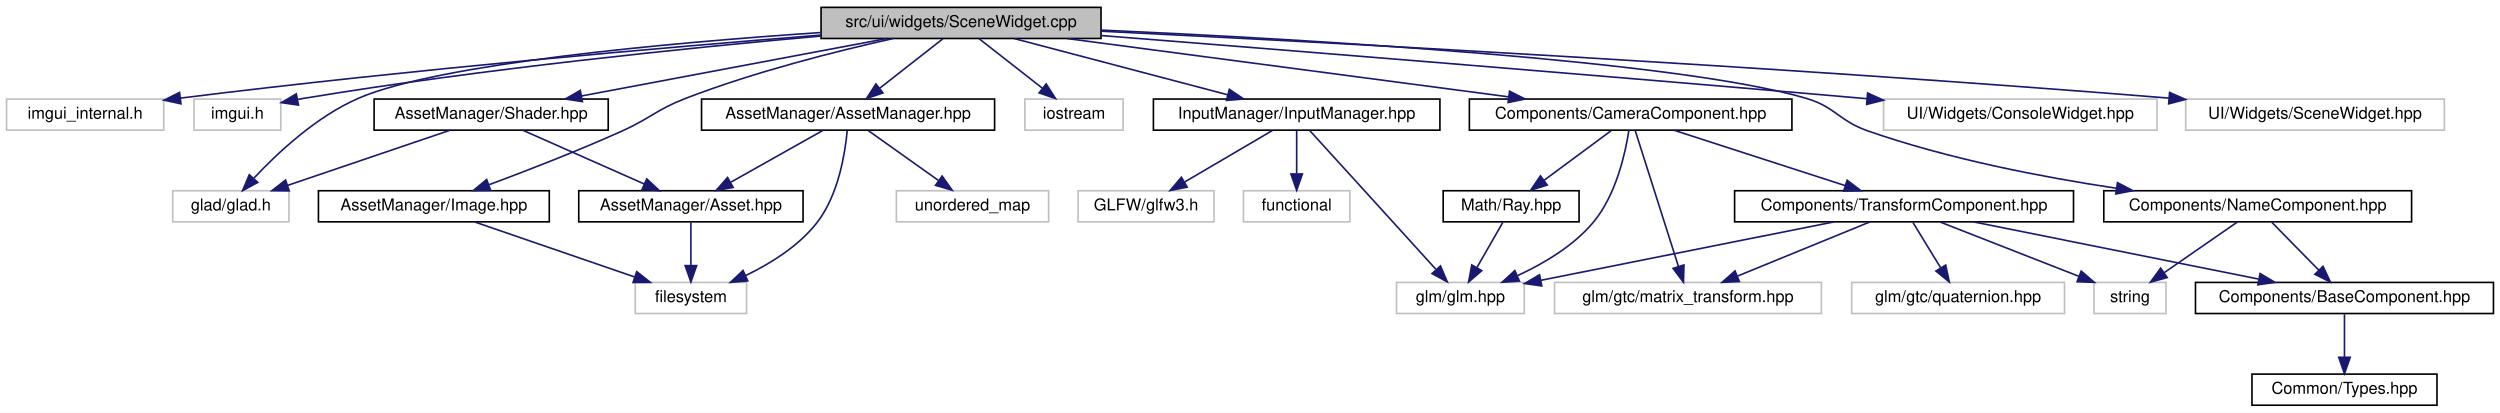
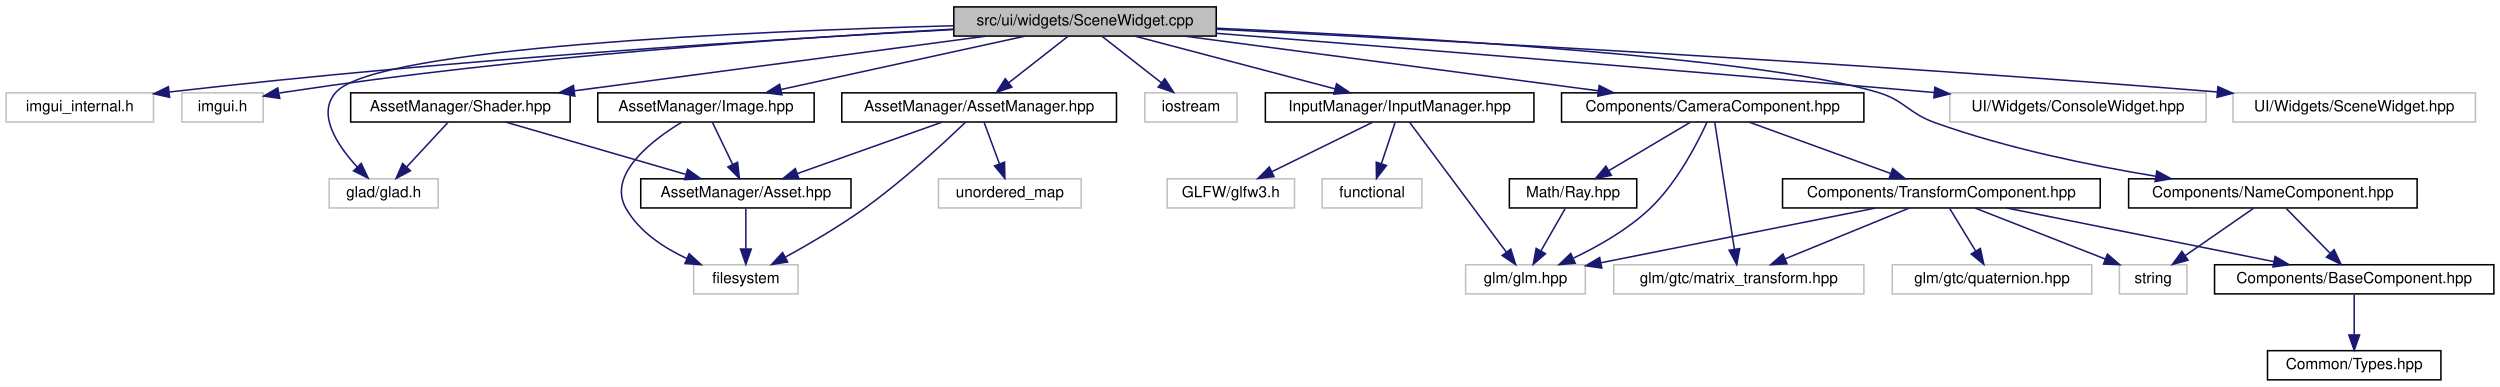
- <svg xmlns="http://www.w3.org/2000/svg" xmlns:xlink="http://www.w3.org/1999/xlink" width="1527pt" height="252pt" viewBox="0.00 0.00 1527.00 252.00">
+ <svg xmlns="http://www.w3.org/2000/svg" xmlns:xlink="http://www.w3.org/1999/xlink" width="1629pt" height="252pt" viewBox="0.00 0.00 1629.00 252.00">
  <g id="graph0" class="graph" transform="scale(1 1) rotate(0) translate(4 248)">
-     <polygon fill="white" stroke="transparent" points="-4,4 -4,-248 1523,-248 1523,4 -4,4" />
+     <polygon fill="white" stroke="transparent" points="-4,4 -4,-248 1625,-248 1625,4 -4,4" />
    <g id="node1" class="node">
      <g id="a_node1">
        <a xlink:title=" ">
-           <polygon fill="#bfbfbf" stroke="black" points="497.5,-224.5 497.5,-243.5 668.5,-243.5 668.5,-224.5 497.5,-224.5" />
-           <text text-anchor="middle" x="583" y="-231.5" font-family="Helvetica,sans-Serif" font-size="10.00">src/ui/widgets/SceneWidget.cpp</text>
+           <polygon fill="#bfbfbf" stroke="black" points="617.5,-224.5 617.5,-243.5 788.5,-243.5 788.5,-224.5 617.5,-224.5" />
+           <text text-anchor="middle" x="703" y="-231.5" font-family="Helvetica,sans-Serif" font-size="10.00">src/ui/widgets/SceneWidget.cpp</text>
        </a>
      </g>
    </g>
    <g id="node2" class="node">
      <g id="a_node2">
        <a xlink:title=" ">
          <polygon fill="white" stroke="#bfbfbf" points="0,-168.5 0,-187.5 96,-187.5 96,-168.5 0,-168.5" />
          <text text-anchor="middle" x="48" y="-175.5" font-family="Helvetica,sans-Serif" font-size="10.00">imgui_internal.h</text>
        </a>
      </g>
    </g>
    <g id="edge1" class="edge">
-       <path fill="none" stroke="midnightblue" d="M497.34,-226.56C403.79,-219.17 249.32,-205.87 106.44,-188.11" />
-       <polygon fill="midnightblue" stroke="midnightblue" points="106.53,-184.59 96.17,-186.82 105.66,-191.54 106.53,-184.59" />
+       <path fill="none" stroke="midnightblue" d="M617.13,-228.74C502.84,-222.58 294.25,-209.62 106.24,-188.05" />
+       <polygon fill="midnightblue" stroke="midnightblue" points="106.5,-184.56 96.16,-186.89 105.7,-191.51 106.5,-184.56" />
    </g>
    <g id="node3" class="node">
      <g id="a_node3">
        <a xlink:title=" ">
          <polygon fill="white" stroke="#bfbfbf" points="114.5,-168.5 114.5,-187.5 167.5,-187.5 167.5,-168.5 114.5,-168.5" />
          <text text-anchor="middle" x="141" y="-175.5" font-family="Helvetica,sans-Serif" font-size="10.00">imgui.h</text>
        </a>
      </g>
    </g>
    <g id="edge2" class="edge">
-       <path fill="none" stroke="midnightblue" d="M497.38,-226C415.95,-218.72 290.17,-205.89 182,-188 180.71,-187.79 179.39,-187.56 178.06,-187.32" />
-       <polygon fill="midnightblue" stroke="midnightblue" points="178.32,-183.8 167.83,-185.31 176.97,-190.67 178.32,-183.8" />
+       <path fill="none" stroke="midnightblue" d="M617.31,-229.02C513.74,-223.42 334.36,-211.2 182,-188 180.7,-187.8 179.39,-187.59 178.06,-187.36" />
+       <polygon fill="midnightblue" stroke="midnightblue" points="178.29,-183.84 167.81,-185.41 176.98,-190.72 178.29,-183.84" />
    </g>
    <g id="node4" class="node">
      <g id="a_node4">
        <a xlink:title=" ">
-           <polygon fill="white" stroke="#bfbfbf" points="101.5,-112.5 101.5,-131.5 172.5,-131.5 172.5,-112.5 101.5,-112.5" />
-           <text text-anchor="middle" x="137" y="-119.5" font-family="Helvetica,sans-Serif" font-size="10.00">glad/glad.h</text>
+           <polygon fill="white" stroke="#bfbfbf" points="210.5,-112.5 210.5,-131.5 281.5,-131.5 281.5,-112.5 210.5,-112.5" />
+           <text text-anchor="middle" x="246" y="-119.5" font-family="Helvetica,sans-Serif" font-size="10.00">glad/glad.h</text>
        </a>
      </g>
    </g>
    <g id="edge3" class="edge">
-       <path fill="none" stroke="midnightblue" d="M497.13,-228.12C404.63,-221.87 264.11,-209.24 215,-188 189.34,-176.9 165.53,-154.6 151.13,-139.24" />
-       <polygon fill="midnightblue" stroke="midnightblue" points="153.46,-136.6 144.15,-131.54 148.27,-141.3 153.46,-136.6" />
+       <path fill="none" stroke="midnightblue" d="M617.33,-231.24C484.56,-227.63 241.52,-217.07 215,-188 202.06,-173.81 215.8,-153.26 228.87,-139.08" />
+       <polygon fill="midnightblue" stroke="midnightblue" points="231.37,-141.53 235.88,-131.94 226.38,-136.62 231.37,-141.53" />
    </g>
    <g id="node5" class="node">
      <g id="a_node5">
        <a xlink:title=" ">
-           <polygon fill="white" stroke="#bfbfbf" points="622,-168.5 622,-187.5 682,-187.5 682,-168.5 622,-168.5" />
-           <text text-anchor="middle" x="652" y="-175.5" font-family="Helvetica,sans-Serif" font-size="10.00">iostream</text>
+           <polygon fill="white" stroke="#bfbfbf" points="742,-168.5 742,-187.5 802,-187.5 802,-168.5 742,-168.5" />
+           <text text-anchor="middle" x="772" y="-175.5" font-family="Helvetica,sans-Serif" font-size="10.00">iostream</text>
        </a>
      </g>
    </g>
    <g id="edge4" class="edge">
-       <path fill="none" stroke="midnightblue" d="M594.09,-224.32C604.49,-216.18 620.26,-203.84 632.72,-194.09" />
-       <polygon fill="midnightblue" stroke="midnightblue" points="634.99,-196.75 640.71,-187.83 630.68,-191.24 634.99,-196.75" />
+       <path fill="none" stroke="midnightblue" d="M714.09,-224.32C724.49,-216.18 740.26,-203.84 752.72,-194.09" />
+       <polygon fill="midnightblue" stroke="midnightblue" points="754.99,-196.75 760.71,-187.83 750.68,-191.24 754.99,-196.75" />
    </g>
    <g id="node6" class="node">
      <g id="a_node6">
        <a xlink:href="_image_8hpp.html" target="_top" xlink:title=" ">
-           <polygon fill="white" stroke="black" points="190.5,-112.5 190.5,-131.5 331.5,-131.5 331.5,-112.5 190.5,-112.5" />
-           <text text-anchor="middle" x="261" y="-119.5" font-family="Helvetica,sans-Serif" font-size="10.00">AssetManager/Image.hpp</text>
+           <polygon fill="white" stroke="black" points="385.5,-168.5 385.5,-187.5 526.5,-187.5 526.5,-168.5 385.5,-168.5" />
+           <text text-anchor="middle" x="456" y="-175.5" font-family="Helvetica,sans-Serif" font-size="10.00">AssetManager/Image.hpp</text>
        </a>
      </g>
    </g>
    <g id="edge5" class="edge">
-       <path fill="none" stroke="midnightblue" d="M541.49,-224.47C507.01,-216.77 456.98,-204.18 415,-188 396.82,-181 393.76,-176 376,-168 349.1,-155.88 317.88,-143.78 294.77,-135.19" />
-       <polygon fill="midnightblue" stroke="midnightblue" points="295.67,-131.79 285.08,-131.62 293.25,-138.36 295.67,-131.79" />
-     </g>
-     <g id="node8" class="node">
-       <g id="a_node8">
+       <path fill="none" stroke="midnightblue" d="M663.86,-224.44C620.77,-215.02 551.44,-199.87 504.83,-189.68" />
+       <polygon fill="midnightblue" stroke="midnightblue" points="505.47,-186.23 494.95,-187.52 503.98,-193.07 505.47,-186.23" />
+     </g>
+     <g id="node9" class="node">
+       <g id="a_node9">
        <a xlink:href="_input_manager_8hpp.html" target="_top" xlink:title=" ">
-           <polygon fill="white" stroke="black" points="700.5,-168.5 700.5,-187.5 875.5,-187.5 875.5,-168.5 700.5,-168.5" />
-           <text text-anchor="middle" x="788" y="-175.5" font-family="Helvetica,sans-Serif" font-size="10.00">InputManager/InputManager.hpp</text>
-         </a>
-       </g>
-     </g>
-     <g id="edge7" class="edge">
-       <path fill="none" stroke="midnightblue" d="M615.48,-224.44C650.72,-215.16 707.1,-200.31 745.76,-190.13" />
-       <polygon fill="midnightblue" stroke="midnightblue" points="746.89,-193.45 755.67,-187.52 745.11,-186.68 746.89,-193.45" />
-     </g>
-     <g id="node12" class="node">
-       <g id="a_node12">
+           <polygon fill="white" stroke="black" points="820.5,-168.5 820.5,-187.5 995.5,-187.5 995.5,-168.5 820.5,-168.5" />
+           <text text-anchor="middle" x="908" y="-175.5" font-family="Helvetica,sans-Serif" font-size="10.00">InputManager/InputManager.hpp</text>
+         </a>
+       </g>
+     </g>
+     <g id="edge9" class="edge">
+       <path fill="none" stroke="midnightblue" d="M735.48,-224.44C770.72,-215.16 827.1,-200.31 865.76,-190.13" />
+       <polygon fill="midnightblue" stroke="midnightblue" points="866.89,-193.45 875.67,-187.52 865.11,-186.68 866.89,-193.45" />
+     </g>
+     <g id="node13" class="node">
+       <g id="a_node13">
        <a xlink:href="_asset_manager_8hpp.html" target="_top" xlink:title=" ">
-           <polygon fill="white" stroke="black" points="424.5,-168.5 424.5,-187.5 603.5,-187.5 603.5,-168.5 424.5,-168.5" />
-           <text text-anchor="middle" x="514" y="-175.5" font-family="Helvetica,sans-Serif" font-size="10.00">AssetManager/AssetManager.hpp</text>
-         </a>
-       </g>
-     </g>
-     <g id="edge11" class="edge">
-       <path fill="none" stroke="midnightblue" d="M571.91,-224.32C561.51,-216.18 545.74,-203.84 533.28,-194.09" />
-       <polygon fill="midnightblue" stroke="midnightblue" points="535.32,-191.24 525.29,-187.83 531.01,-196.75 535.32,-191.24" />
+           <polygon fill="white" stroke="black" points="544.5,-168.5 544.5,-187.5 723.5,-187.5 723.5,-168.5 544.5,-168.5" />
+           <text text-anchor="middle" x="634" y="-175.5" font-family="Helvetica,sans-Serif" font-size="10.00">AssetManager/AssetManager.hpp</text>
+         </a>
+       </g>
+     </g>
+     <g id="edge13" class="edge">
+       <path fill="none" stroke="midnightblue" d="M691.91,-224.32C681.51,-216.18 665.74,-203.84 653.28,-194.09" />
+       <polygon fill="midnightblue" stroke="midnightblue" points="655.32,-191.24 645.29,-187.83 651.01,-196.75 655.32,-191.24" />
    </g>
    <g id="node15" class="node">
      <g id="a_node15">
        <a xlink:href="_shader_8hpp.html" target="_top" xlink:title=" ">
          <polygon fill="white" stroke="black" points="224.5,-168.5 224.5,-187.5 367.5,-187.5 367.5,-168.5 224.5,-168.5" />
          <text text-anchor="middle" x="296" y="-175.5" font-family="Helvetica,sans-Serif" font-size="10.00">AssetManager/Shader.hpp</text>
        </a>
      </g>
    </g>
-     <g id="edge16" class="edge">
-       <path fill="none" stroke="midnightblue" d="M537.52,-224.44C487.04,-214.94 405.54,-199.61 351.38,-189.42" />
-       <polygon fill="midnightblue" stroke="midnightblue" points="351.74,-185.93 341.26,-187.52 350.44,-192.81 351.74,-185.93" />
+     <g id="edge17" class="edge">
+       <path fill="none" stroke="midnightblue" d="M638.51,-224.44C565.57,-214.77 447.01,-199.04 370.26,-188.85" />
+       <polygon fill="midnightblue" stroke="midnightblue" points="370.56,-185.36 360.19,-187.52 369.64,-192.3 370.56,-185.36" />
    </g>
    <g id="node16" class="node">
      <g id="a_node16">
        <a xlink:href="_name_component_8hpp.html" target="_top" xlink:title=" ">
-           <polygon fill="white" stroke="black" points="1281,-112.5 1281,-131.5 1469,-131.5 1469,-112.5 1281,-112.5" />
-           <text text-anchor="middle" x="1375" y="-119.5" font-family="Helvetica,sans-Serif" font-size="10.00">Components/NameComponent.hpp</text>
-         </a>
-       </g>
-     </g>
-     <g id="edge19" class="edge">
-       <path fill="none" stroke="midnightblue" d="M668.51,-229.64C793.74,-224.03 1020.65,-211.02 1099,-188 1117.31,-182.62 1118.98,-174.29 1137,-168 1185.92,-150.93 1242.88,-139.87 1288.81,-132.99" />
-       <polygon fill="midnightblue" stroke="midnightblue" points="1289.35,-136.45 1298.73,-131.54 1288.33,-129.52 1289.35,-136.45" />
+           <polygon fill="white" stroke="black" points="1383,-112.5 1383,-131.5 1571,-131.5 1571,-112.5 1383,-112.5" />
+           <text text-anchor="middle" x="1477" y="-119.5" font-family="Helvetica,sans-Serif" font-size="10.00">Components/NameComponent.hpp</text>
+         </a>
+       </g>
+     </g>
+     <g id="edge20" class="edge">
+       <path fill="none" stroke="midnightblue" d="M788.51,-229.64C913.74,-224.03 1140.65,-211.02 1219,-188 1237.31,-182.62 1239.03,-174.42 1257,-168 1303.39,-151.43 1357.59,-140.25 1400.59,-133.18" />
+       <polygon fill="midnightblue" stroke="midnightblue" points="1401.38,-136.6 1410.7,-131.56 1400.27,-129.69 1401.38,-136.6" />
    </g>
    <g id="node20" class="node">
      <g id="a_node20">
        <a xlink:href="_camera_component_8hpp.html" target="_top" xlink:title=" ">
-           <polygon fill="white" stroke="black" points="893.5,-168.5 893.5,-187.5 1090.5,-187.5 1090.5,-168.5 893.5,-168.5" />
-           <text text-anchor="middle" x="992" y="-175.5" font-family="Helvetica,sans-Serif" font-size="10.00">Components/CameraComponent.hpp</text>
-         </a>
-       </g>
-     </g>
-     <g id="edge23" class="edge">
-       <path fill="none" stroke="midnightblue" d="M647.81,-224.44C721.1,-214.77 840.25,-199.04 917.37,-188.85" />
-       <polygon fill="midnightblue" stroke="midnightblue" points="918.04,-192.3 927.5,-187.52 917.12,-185.36 918.04,-192.3" />
+           <polygon fill="white" stroke="black" points="1013.5,-168.5 1013.5,-187.5 1210.5,-187.5 1210.5,-168.5 1013.5,-168.5" />
+           <text text-anchor="middle" x="1112" y="-175.5" font-family="Helvetica,sans-Serif" font-size="10.00">Components/CameraComponent.hpp</text>
+         </a>
+       </g>
+     </g>
+     <g id="edge24" class="edge">
+       <path fill="none" stroke="midnightblue" d="M767.81,-224.44C841.1,-214.77 960.25,-199.04 1037.37,-188.85" />
+       <polygon fill="midnightblue" stroke="midnightblue" points="1038.04,-192.3 1047.5,-187.52 1037.12,-185.36 1038.04,-192.3" />
    </g>
    <g id="node25" class="node">
      <g id="a_node25">
        <a xlink:title=" ">
-           <polygon fill="white" stroke="#bfbfbf" points="1146.5,-168.5 1146.5,-187.5 1313.5,-187.5 1313.5,-168.5 1146.5,-168.5" />
-           <text text-anchor="middle" x="1230" y="-175.5" font-family="Helvetica,sans-Serif" font-size="10.00">UI/Widgets/ConsoleWidget.hpp</text>
-         </a>
-       </g>
-     </g>
-     <g id="edge34" class="edge">
-       <path fill="none" stroke="midnightblue" d="M668.76,-226.27C776.99,-217.72 968.84,-202.33 1133,-188 1134.1,-187.9 1135.2,-187.81 1136.31,-187.71" />
-       <polygon fill="midnightblue" stroke="midnightblue" points="1136.75,-191.18 1146.41,-186.81 1136.14,-184.21 1136.75,-191.18" />
+           <polygon fill="white" stroke="#bfbfbf" points="1266.5,-168.5 1266.5,-187.5 1433.5,-187.5 1433.5,-168.5 1266.5,-168.5" />
+           <text text-anchor="middle" x="1350" y="-175.5" font-family="Helvetica,sans-Serif" font-size="10.00">UI/Widgets/ConsoleWidget.hpp</text>
+         </a>
+       </g>
+     </g>
+     <g id="edge35" class="edge">
+       <path fill="none" stroke="midnightblue" d="M788.76,-226.27C896.99,-217.72 1088.84,-202.33 1253,-188 1254.1,-187.9 1255.2,-187.81 1256.31,-187.71" />
+       <polygon fill="midnightblue" stroke="midnightblue" points="1256.75,-191.18 1266.41,-186.81 1256.14,-184.21 1256.75,-191.18" />
    </g>
    <g id="node26" class="node">
      <g id="a_node26">
        <a xlink:title=" ">
-           <polygon fill="white" stroke="#bfbfbf" points="1331,-168.5 1331,-187.5 1489,-187.5 1489,-168.5 1331,-168.5" />
-           <text text-anchor="middle" x="1410" y="-175.5" font-family="Helvetica,sans-Serif" font-size="10.00">UI/Widgets/SceneWidget.hpp</text>
-         </a>
-       </g>
-     </g>
-     <g id="edge35" class="edge">
-       <path fill="none" stroke="midnightblue" d="M668.71,-228.93C804.62,-222.21 1078.18,-207.67 1320.79,-188.07" />
-       <polygon fill="midnightblue" stroke="midnightblue" points="1321.18,-191.55 1330.86,-187.25 1320.61,-184.57 1321.18,-191.55" />
+           <polygon fill="white" stroke="#bfbfbf" points="1451,-168.5 1451,-187.5 1609,-187.5 1609,-168.5 1451,-168.5" />
+           <text text-anchor="middle" x="1530" y="-175.5" font-family="Helvetica,sans-Serif" font-size="10.00">UI/Widgets/SceneWidget.hpp</text>
+         </a>
+       </g>
+     </g>
+     <g id="edge36" class="edge">
+       <path fill="none" stroke="midnightblue" d="M788.71,-228.93C924.62,-222.21 1198.18,-207.67 1440.79,-188.07" />
+       <polygon fill="midnightblue" stroke="midnightblue" points="1441.18,-191.55 1450.86,-187.25 1440.61,-184.57 1441.18,-191.55" />
    </g>
    <g id="node7" class="node">
      <g id="a_node7">
        <a xlink:title=" ">
-           <polygon fill="white" stroke="#bfbfbf" points="384,-56.5 384,-75.5 452,-75.5 452,-56.5 384,-56.5" />
-           <text text-anchor="middle" x="418" y="-63.5" font-family="Helvetica,sans-Serif" font-size="10.00">filesystem</text>
+           <polygon fill="white" stroke="#bfbfbf" points="448,-56.5 448,-75.5 516,-75.5 516,-56.5 448,-56.5" />
+           <text text-anchor="middle" x="482" y="-63.5" font-family="Helvetica,sans-Serif" font-size="10.00">filesystem</text>
        </a>
      </g>
    </g>
    <g id="edge6" class="edge">
-       <path fill="none" stroke="midnightblue" d="M285.88,-112.44C312.29,-103.36 354.22,-88.94 383.74,-78.78" />
-       <polygon fill="midnightblue" stroke="midnightblue" points="384.92,-82.08 393.24,-75.52 382.64,-75.46 384.92,-82.08" />
-     </g>
-     <g id="node9" class="node">
-       <g id="a_node9">
-         <a xlink:title=" ">
-           <polygon fill="white" stroke="#bfbfbf" points="755.5,-112.5 755.5,-131.5 820.5,-131.5 820.5,-112.5 755.5,-112.5" />
-           <text text-anchor="middle" x="788" y="-119.5" font-family="Helvetica,sans-Serif" font-size="10.00">functional</text>
-         </a>
-       </g>
+       <path fill="none" stroke="midnightblue" d="M440.21,-168.38C420.63,-156.49 391.28,-134.02 404,-112 412.68,-96.98 428.49,-86.52 443.62,-79.5" />
+       <polygon fill="midnightblue" stroke="midnightblue" points="445.05,-82.69 452.88,-75.56 442.31,-76.25 445.05,-82.69" />
+     </g>
+     <g id="node8" class="node">
+       <g id="a_node8">
+         <a xlink:href="_asset_8hpp.html" target="_top" xlink:title=" ">
+           <polygon fill="white" stroke="black" points="413.5,-112.5 413.5,-131.5 550.5,-131.5 550.5,-112.5 413.5,-112.5" />
+           <text text-anchor="middle" x="482" y="-119.5" font-family="Helvetica,sans-Serif" font-size="10.00">AssetManager/Asset.hpp</text>
+         </a>
+       </g>
+     </g>
+     <g id="edge7" class="edge">
+       <path fill="none" stroke="midnightblue" d="M460.29,-168.08C463.85,-160.69 469.02,-149.95 473.42,-140.81" />
+       <polygon fill="midnightblue" stroke="midnightblue" points="476.6,-142.28 477.79,-131.75 470.29,-139.24 476.6,-142.28" />
    </g>
    <g id="edge8" class="edge">
-       <path fill="none" stroke="midnightblue" d="M788,-168.08C788,-161.01 788,-150.86 788,-141.99" />
-       <polygon fill="midnightblue" stroke="midnightblue" points="791.5,-141.75 788,-131.75 784.5,-141.75 791.5,-141.75" />
+       <path fill="none" stroke="midnightblue" d="M482,-112.08C482,-105.01 482,-94.86 482,-85.99" />
+       <polygon fill="midnightblue" stroke="midnightblue" points="485.5,-85.75 482,-75.75 478.5,-85.75 485.5,-85.75" />
    </g>
    <g id="node10" class="node">
      <g id="a_node10">
        <a xlink:title=" ">
-           <polygon fill="white" stroke="#bfbfbf" points="654.5,-112.5 654.5,-131.5 737.5,-131.5 737.5,-112.5 654.5,-112.5" />
-           <text text-anchor="middle" x="696" y="-119.5" font-family="Helvetica,sans-Serif" font-size="10.00">GLFW/glfw3.h</text>
-         </a>
-       </g>
-     </g>
-     <g id="edge9" class="edge">
-       <path fill="none" stroke="midnightblue" d="M773.22,-168.32C758.73,-159.82 736.43,-146.73 719.51,-136.8" />
-       <polygon fill="midnightblue" stroke="midnightblue" points="721.14,-133.7 710.74,-131.65 717.6,-139.74 721.14,-133.7" />
+           <polygon fill="white" stroke="#bfbfbf" points="857.5,-112.5 857.5,-131.5 922.5,-131.5 922.5,-112.5 857.5,-112.5" />
+           <text text-anchor="middle" x="890" y="-119.5" font-family="Helvetica,sans-Serif" font-size="10.00">functional</text>
+         </a>
+       </g>
+     </g>
+     <g id="edge10" class="edge">
+       <path fill="none" stroke="midnightblue" d="M905.03,-168.08C902.62,-160.85 899.14,-150.41 896.13,-141.4" />
+       <polygon fill="midnightblue" stroke="midnightblue" points="899.4,-140.13 892.92,-131.75 892.76,-142.34 899.4,-140.13" />
    </g>
    <g id="node11" class="node">
      <g id="a_node11">
        <a xlink:title=" ">
-           <polygon fill="white" stroke="#bfbfbf" points="849,-56.5 849,-75.5 927,-75.5 927,-56.5 849,-56.5" />
-           <text text-anchor="middle" x="888" y="-63.5" font-family="Helvetica,sans-Serif" font-size="10.00">glm/glm.hpp</text>
-         </a>
-       </g>
-     </g>
-     <g id="edge10" class="edge">
-       <path fill="none" stroke="midnightblue" d="M795.86,-168.38C804.12,-159.32 817.48,-144.67 829,-132 843.97,-115.54 861.06,-96.71 872.98,-83.57" />
-       <polygon fill="midnightblue" stroke="midnightblue" points="875.86,-85.59 879.99,-75.84 870.68,-80.89 875.86,-85.59" />
-     </g>
-     <g id="edge13" class="edge">
-       <path fill="none" stroke="midnightblue" d="M513.46,-168.07C512.22,-154.6 508.17,-128.86 495,-112 483.79,-97.65 466.63,-86.99 451.36,-79.66" />
-       <polygon fill="midnightblue" stroke="midnightblue" points="452.71,-76.43 442.16,-75.52 449.84,-82.81 452.71,-76.43" />
-     </g>
-     <g id="node13" class="node">
-       <g id="a_node13">
-         <a xlink:title=" ">
-           <polygon fill="white" stroke="#bfbfbf" points="543.5,-112.5 543.5,-131.5 636.5,-131.5 636.5,-112.5 543.5,-112.5" />
-           <text text-anchor="middle" x="590" y="-119.5" font-family="Helvetica,sans-Serif" font-size="10.00">unordered_map</text>
+           <polygon fill="white" stroke="#bfbfbf" points="756.5,-112.5 756.5,-131.5 839.5,-131.5 839.5,-112.5 756.5,-112.5" />
+           <text text-anchor="middle" x="798" y="-119.5" font-family="Helvetica,sans-Serif" font-size="10.00">GLFW/glfw3.h</text>
+         </a>
+       </g>
+     </g>
+     <g id="edge11" class="edge">
+       <path fill="none" stroke="midnightblue" d="M890.33,-168.32C872.61,-159.62 845.1,-146.12 824.71,-136.11" />
+       <polygon fill="midnightblue" stroke="midnightblue" points="826.15,-132.92 815.63,-131.65 823.06,-139.2 826.15,-132.92" />
+     </g>
+     <g id="node12" class="node">
+       <g id="a_node12">
+         <a xlink:title=" ">
+           <polygon fill="white" stroke="#bfbfbf" points="951,-56.5 951,-75.5 1029,-75.5 1029,-56.5 951,-56.5" />
+           <text text-anchor="middle" x="990" y="-63.5" font-family="Helvetica,sans-Serif" font-size="10.00">glm/glm.hpp</text>
        </a>
      </g>
    </g>
    <g id="edge12" class="edge">
-       <path fill="none" stroke="midnightblue" d="M526.21,-168.32C537.78,-160.11 555.38,-147.6 569.16,-137.81" />
-       <polygon fill="midnightblue" stroke="midnightblue" points="571.44,-140.48 577.57,-131.83 567.39,-134.77 571.44,-140.48" />
+       <path fill="none" stroke="midnightblue" d="M914.43,-168.37C928.03,-150.14 959.86,-107.43 977.57,-83.68" />
+       <polygon fill="midnightblue" stroke="midnightblue" points="980.42,-85.7 983.6,-75.59 974.81,-81.52 980.42,-85.7" />
+     </g>
+     <g id="edge15" class="edge">
+       <path fill="none" stroke="midnightblue" d="M625.21,-168.42C611.65,-155.41 584.5,-130.26 559,-112 542.63,-100.28 523.03,-88.86 507.7,-80.45" />
+       <polygon fill="midnightblue" stroke="midnightblue" points="509.24,-77.3 498.77,-75.63 505.91,-83.46 509.24,-77.3" />
+     </g>
+     <g id="edge16" class="edge">
+       <path fill="none" stroke="midnightblue" d="M609.92,-168.44C584.46,-159.4 544.11,-145.06 515.54,-134.92" />
+       <polygon fill="midnightblue" stroke="midnightblue" points="516.57,-131.57 505.97,-131.52 514.22,-138.16 516.57,-131.57" />
    </g>
    <g id="node14" class="node">
      <g id="a_node14">
-         <a xlink:href="_asset_8hpp.html" target="_top" xlink:title=" ">
-           <polygon fill="white" stroke="black" points="349.5,-112.5 349.5,-131.5 486.5,-131.5 486.5,-112.5 349.5,-112.5" />
-           <text text-anchor="middle" x="418" y="-119.5" font-family="Helvetica,sans-Serif" font-size="10.00">AssetManager/Asset.hpp</text>
+         <a xlink:title=" ">
+           <polygon fill="white" stroke="#bfbfbf" points="607.5,-112.5 607.5,-131.5 700.5,-131.5 700.5,-112.5 607.5,-112.5" />
+           <text text-anchor="middle" x="654" y="-119.5" font-family="Helvetica,sans-Serif" font-size="10.00">unordered_map</text>
        </a>
      </g>
    </g>
    <g id="edge14" class="edge">
-       <path fill="none" stroke="midnightblue" d="M498.58,-168.32C483.46,-159.82 460.18,-146.73 442.53,-136.8" />
-       <polygon fill="midnightblue" stroke="midnightblue" points="443.82,-133.51 433.39,-131.65 440.39,-139.61 443.82,-133.51" />
-     </g>
-     <g id="edge15" class="edge">
-       <path fill="none" stroke="midnightblue" d="M418,-112.08C418,-105.01 418,-94.86 418,-85.99" />
-       <polygon fill="midnightblue" stroke="midnightblue" points="421.5,-85.75 418,-75.75 414.5,-85.75 421.5,-85.75" />
-     </g>
-     <g id="edge17" class="edge">
-       <path fill="none" stroke="midnightblue" d="M270.81,-168.44C244.06,-159.36 201.6,-144.94 171.69,-134.78" />
-       <polygon fill="midnightblue" stroke="midnightblue" points="172.67,-131.42 162.08,-131.52 170.42,-138.05 172.67,-131.42" />
+       <path fill="none" stroke="midnightblue" d="M637.3,-168.08C639.98,-160.85 643.85,-150.41 647.19,-141.4" />
+       <polygon fill="midnightblue" stroke="midnightblue" points="650.57,-142.34 650.76,-131.75 644,-139.91 650.57,-142.34" />
    </g>
    <g id="edge18" class="edge">
-       <path fill="none" stroke="midnightblue" d="M315.33,-168.44C335.32,-159.6 366.74,-145.69 389.56,-135.59" />
-       <polygon fill="midnightblue" stroke="midnightblue" points="391.03,-138.76 398.76,-131.52 388.2,-132.36 391.03,-138.76" />
+       <path fill="none" stroke="midnightblue" d="M287.74,-168.08C280.54,-160.3 269.89,-148.8 261.15,-139.37" />
+       <polygon fill="midnightblue" stroke="midnightblue" points="263.47,-136.71 254.1,-131.75 258.33,-141.47 263.47,-136.71" />
+     </g>
+     <g id="edge19" class="edge">
+       <path fill="none" stroke="midnightblue" d="M325.47,-168.44C357.17,-159.24 407.73,-144.56 442.77,-134.39" />
+       <polygon fill="midnightblue" stroke="midnightblue" points="444.04,-137.67 452.67,-131.52 442.09,-130.94 444.04,-137.67" />
    </g>
    <g id="node17" class="node">
      <g id="a_node17">
        <a xlink:title=" ">
-           <polygon fill="white" stroke="#bfbfbf" points="1275,-56.5 1275,-75.5 1319,-75.5 1319,-56.5 1275,-56.5" />
-           <text text-anchor="middle" x="1297" y="-63.5" font-family="Helvetica,sans-Serif" font-size="10.00">string</text>
-         </a>
-       </g>
-     </g>
-     <g id="edge20" class="edge">
-       <path fill="none" stroke="midnightblue" d="M1362.47,-112.32C1350.41,-103.98 1331.97,-91.21 1317.73,-81.35" />
-       <polygon fill="midnightblue" stroke="midnightblue" points="1319.72,-78.47 1309.5,-75.65 1315.73,-84.22 1319.72,-78.47" />
+           <polygon fill="white" stroke="#bfbfbf" points="1377,-56.5 1377,-75.5 1421,-75.5 1421,-56.5 1377,-56.5" />
+           <text text-anchor="middle" x="1399" y="-63.5" font-family="Helvetica,sans-Serif" font-size="10.00">string</text>
+         </a>
+       </g>
+     </g>
+     <g id="edge21" class="edge">
+       <path fill="none" stroke="midnightblue" d="M1464.47,-112.32C1452.41,-103.98 1433.97,-91.21 1419.73,-81.35" />
+       <polygon fill="midnightblue" stroke="midnightblue" points="1421.72,-78.47 1411.5,-75.65 1417.73,-84.22 1421.72,-78.47" />
    </g>
    <g id="node18" class="node">
      <g id="a_node18">
        <a xlink:href="_base_component_8hpp.html" target="_top" xlink:title=" ">
-           <polygon fill="white" stroke="black" points="1337,-56.5 1337,-75.5 1519,-75.5 1519,-56.5 1337,-56.5" />
-           <text text-anchor="middle" x="1428" y="-63.5" font-family="Helvetica,sans-Serif" font-size="10.00">Components/BaseComponent.hpp</text>
-         </a>
-       </g>
-     </g>
-     <g id="edge21" class="edge">
-       <path fill="none" stroke="midnightblue" d="M1383.75,-112.08C1391.47,-104.22 1402.9,-92.57 1412.22,-83.08" />
-       <polygon fill="midnightblue" stroke="midnightblue" points="1414.9,-85.34 1419.41,-75.75 1409.91,-80.44 1414.9,-85.34" />
+           <polygon fill="white" stroke="black" points="1439,-56.5 1439,-75.5 1621,-75.5 1621,-56.5 1439,-56.5" />
+           <text text-anchor="middle" x="1530" y="-63.5" font-family="Helvetica,sans-Serif" font-size="10.00">Components/BaseComponent.hpp</text>
+         </a>
+       </g>
+     </g>
+     <g id="edge22" class="edge">
+       <path fill="none" stroke="midnightblue" d="M1485.75,-112.08C1493.47,-104.22 1504.9,-92.57 1514.22,-83.08" />
+       <polygon fill="midnightblue" stroke="midnightblue" points="1516.9,-85.34 1521.41,-75.75 1511.91,-80.44 1516.9,-85.34" />
    </g>
    <g id="node19" class="node">
      <g id="a_node19">
        <a xlink:href="_types_8hpp.html" target="_top" xlink:title=" ">
-           <polygon fill="white" stroke="black" points="1371.5,-0.5 1371.5,-19.5 1484.5,-19.5 1484.5,-0.5 1371.5,-0.5" />
-           <text text-anchor="middle" x="1428" y="-7.5" font-family="Helvetica,sans-Serif" font-size="10.00">Common/Types.hpp</text>
-         </a>
-       </g>
-     </g>
-     <g id="edge22" class="edge">
-       <path fill="none" stroke="midnightblue" d="M1428,-56.08C1428,-49.01 1428,-38.86 1428,-29.99" />
-       <polygon fill="midnightblue" stroke="midnightblue" points="1431.5,-29.75 1428,-19.75 1424.5,-29.75 1431.5,-29.75" />
-     </g>
-     <g id="edge24" class="edge">
-       <path fill="none" stroke="midnightblue" d="M990.94,-168.46C988.88,-155.04 983.22,-128.82 969,-112 956.87,-97.66 938.96,-87.04 923.06,-79.73" />
-       <polygon fill="midnightblue" stroke="midnightblue" points="924.05,-76.34 913.49,-75.6 921.28,-82.77 924.05,-76.34" />
+           <polygon fill="white" stroke="black" points="1473.5,-0.5 1473.5,-19.5 1586.5,-19.5 1586.5,-0.5 1473.5,-0.5" />
+           <text text-anchor="middle" x="1530" y="-7.5" font-family="Helvetica,sans-Serif" font-size="10.00">Common/Types.hpp</text>
+         </a>
+       </g>
+     </g>
+     <g id="edge23" class="edge">
+       <path fill="none" stroke="midnightblue" d="M1530,-56.08C1530,-49.01 1530,-38.86 1530,-29.99" />
+       <polygon fill="midnightblue" stroke="midnightblue" points="1533.5,-29.75 1530,-19.75 1526.5,-29.75 1533.5,-29.75" />
+     </g>
+     <g id="edge25" class="edge">
+       <path fill="none" stroke="midnightblue" d="M1108.33,-168.47C1102.21,-155.07 1088.84,-128.87 1071,-112 1056.68,-98.45 1037.5,-87.56 1021.4,-79.89" />
+       <polygon fill="midnightblue" stroke="midnightblue" points="1022.4,-76.5 1011.85,-75.53 1019.5,-82.87 1022.4,-76.5" />
    </g>
    <g id="node21" class="node">
      <g id="a_node21">
        <a xlink:title=" ">
-           <polygon fill="white" stroke="#bfbfbf" points="945.5,-56.5 945.5,-75.5 1108.5,-75.5 1108.5,-56.5 945.5,-56.5" />
-           <text text-anchor="middle" x="1027" y="-63.5" font-family="Helvetica,sans-Serif" font-size="10.00">glm/gtc/matrix_transform.hpp</text>
-         </a>
-       </g>
-     </g>
-     <g id="edge25" class="edge">
-       <path fill="none" stroke="midnightblue" d="M994.75,-168.37C1000.42,-150.54 1013.54,-109.3 1021.19,-85.27" />
-       <polygon fill="midnightblue" stroke="midnightblue" points="1024.57,-86.18 1024.27,-75.59 1017.9,-84.06 1024.57,-86.18" />
+           <polygon fill="white" stroke="#bfbfbf" points="1047.5,-56.5 1047.5,-75.5 1210.5,-75.5 1210.5,-56.5 1047.5,-56.5" />
+           <text text-anchor="middle" x="1129" y="-63.5" font-family="Helvetica,sans-Serif" font-size="10.00">glm/gtc/matrix_transform.hpp</text>
+         </a>
+       </g>
+     </g>
+     <g id="edge26" class="edge">
+       <path fill="none" stroke="midnightblue" d="M1113.33,-168.37C1116.08,-150.62 1122.41,-109.67 1126.13,-85.6" />
+       <polygon fill="midnightblue" stroke="midnightblue" points="1129.6,-86.01 1127.67,-75.59 1122.69,-84.94 1129.6,-86.01" />
    </g>
    <g id="node22" class="node">
      <g id="a_node22">
        <a xlink:href="_ray_8hpp.html" target="_top" xlink:title=" ">
-           <polygon fill="white" stroke="black" points="877.5,-112.5 877.5,-131.5 960.5,-131.5 960.5,-112.5 877.5,-112.5" />
-           <text text-anchor="middle" x="919" y="-119.5" font-family="Helvetica,sans-Serif" font-size="10.00">Math/Ray.hpp</text>
-         </a>
-       </g>
-     </g>
-     <g id="edge26" class="edge">
-       <path fill="none" stroke="midnightblue" d="M980.27,-168.32C969.16,-160.11 952.26,-147.6 939.02,-137.81" />
-       <polygon fill="midnightblue" stroke="midnightblue" points="941.06,-134.97 930.94,-131.83 936.9,-140.59 941.06,-134.97" />
+           <polygon fill="white" stroke="black" points="979.5,-112.5 979.5,-131.5 1062.5,-131.5 1062.5,-112.5 979.5,-112.5" />
+           <text text-anchor="middle" x="1021" y="-119.5" font-family="Helvetica,sans-Serif" font-size="10.00">Math/Ray.hpp</text>
+         </a>
+       </g>
+     </g>
+     <g id="edge27" class="edge">
+       <path fill="none" stroke="midnightblue" d="M1097.38,-168.32C1083.05,-159.82 1060.99,-146.73 1044.25,-136.8" />
+       <polygon fill="midnightblue" stroke="midnightblue" points="1045.97,-133.75 1035.58,-131.65 1042.4,-139.77 1045.97,-133.75" />
    </g>
    <g id="node23" class="node">
      <g id="a_node23">
        <a xlink:href="_transform_component_8hpp.html" target="_top" xlink:title=" ">
-           <polygon fill="white" stroke="black" points="1055.5,-112.5 1055.5,-131.5 1262.5,-131.5 1262.5,-112.5 1055.5,-112.5" />
-           <text text-anchor="middle" x="1159" y="-119.5" font-family="Helvetica,sans-Serif" font-size="10.00">Components/TransformComponent.hpp</text>
-         </a>
-       </g>
+           <polygon fill="white" stroke="black" points="1157.5,-112.5 1157.5,-131.5 1364.5,-131.5 1364.5,-112.5 1157.5,-112.5" />
+           <text text-anchor="middle" x="1261" y="-119.5" font-family="Helvetica,sans-Serif" font-size="10.00">Components/TransformComponent.hpp</text>
+         </a>
+       </g>
+     </g>
+     <g id="edge29" class="edge">
+       <path fill="none" stroke="midnightblue" d="M1135.61,-168.44C1160.46,-159.44 1199.77,-145.19 1227.75,-135.05" />
+       <polygon fill="midnightblue" stroke="midnightblue" points="1229.29,-138.21 1237.5,-131.52 1226.91,-131.63 1229.29,-138.21" />
    </g>
    <g id="edge28" class="edge">
-       <path fill="none" stroke="midnightblue" d="M1018.46,-168.44C1046.68,-159.32 1091.54,-144.81 1122.97,-134.65" />
-       <polygon fill="midnightblue" stroke="midnightblue" points="1124.22,-137.92 1132.66,-131.52 1122.07,-131.26 1124.22,-137.92" />
-     </g>
-     <g id="edge27" class="edge">
-       <path fill="none" stroke="midnightblue" d="M913.88,-112.08C909.59,-104.61 903.34,-93.72 898.06,-84.52" />
-       <polygon fill="midnightblue" stroke="midnightblue" points="901.04,-82.68 893.02,-75.75 894.97,-86.17 901.04,-82.68" />
+       <path fill="none" stroke="midnightblue" d="M1015.88,-112.08C1011.59,-104.61 1005.34,-93.72 1000.06,-84.52" />
+       <polygon fill="midnightblue" stroke="midnightblue" points="1003.04,-82.68 995.02,-75.75 996.97,-86.17 1003.04,-82.68" />
+     </g>
+     <g id="edge31" class="edge">
+       <path fill="none" stroke="midnightblue" d="M1218.06,-112.44C1169.37,-102.74 1090.13,-86.95 1039.04,-76.77" />
+       <polygon fill="midnightblue" stroke="midnightblue" points="1039.71,-73.34 1029.22,-74.82 1038.34,-80.2 1039.71,-73.34" />
    </g>
    <g id="edge30" class="edge">
-       <path fill="none" stroke="midnightblue" d="M1116.06,-112.44C1067.37,-102.74 988.13,-86.95 937.04,-76.77" />
-       <polygon fill="midnightblue" stroke="midnightblue" points="937.71,-73.34 927.22,-74.82 936.34,-80.2 937.71,-73.34" />
-     </g>
-     <g id="edge29" class="edge">
-       <path fill="none" stroke="midnightblue" d="M1180.87,-112.44C1203.78,-103.48 1239.98,-89.31 1265.87,-79.18" />
-       <polygon fill="midnightblue" stroke="midnightblue" points="1267.2,-82.42 1275.24,-75.52 1264.65,-75.9 1267.2,-82.42" />
+       <path fill="none" stroke="midnightblue" d="M1282.87,-112.44C1305.78,-103.48 1341.98,-89.31 1367.87,-79.18" />
+       <polygon fill="midnightblue" stroke="midnightblue" points="1369.2,-82.42 1377.24,-75.52 1366.65,-75.9 1369.2,-82.42" />
+     </g>
+     <g id="edge34" class="edge">
+       <path fill="none" stroke="midnightblue" d="M1303.62,-112.44C1350.75,-102.98 1426.69,-87.74 1477.46,-77.55" />
+       <polygon fill="midnightblue" stroke="midnightblue" points="1478.46,-80.92 1487.58,-75.52 1477.08,-74.05 1478.46,-80.92" />
    </g>
    <g id="edge33" class="edge">
-       <path fill="none" stroke="midnightblue" d="M1201.62,-112.44C1248.75,-102.98 1324.69,-87.74 1375.46,-77.55" />
-       <polygon fill="midnightblue" stroke="midnightblue" points="1376.46,-80.92 1385.58,-75.52 1375.08,-74.05 1376.46,-80.92" />
-     </g>
-     <g id="edge32" class="edge">
-       <path fill="none" stroke="midnightblue" d="M1138.08,-112.44C1116.26,-103.52 1081.85,-89.44 1057.11,-79.32" />
-       <polygon fill="midnightblue" stroke="midnightblue" points="1058.4,-76.06 1047.82,-75.52 1055.75,-82.54 1058.4,-76.06" />
+       <path fill="none" stroke="midnightblue" d="M1240.08,-112.44C1218.26,-103.52 1183.85,-89.44 1159.11,-79.32" />
+       <polygon fill="midnightblue" stroke="midnightblue" points="1160.4,-76.06 1149.82,-75.52 1157.75,-82.54 1160.4,-76.06" />
    </g>
    <g id="node24" class="node">
      <g id="a_node24">
        <a xlink:title=" ">
-           <polygon fill="white" stroke="#bfbfbf" points="1127,-56.5 1127,-75.5 1257,-75.5 1257,-56.5 1127,-56.5" />
-           <text text-anchor="middle" x="1192" y="-63.5" font-family="Helvetica,sans-Serif" font-size="10.00">glm/gtc/quaternion.hpp</text>
-         </a>
-       </g>
-     </g>
-     <g id="edge31" class="edge">
-       <path fill="none" stroke="midnightblue" d="M1164.45,-112.08C1169.01,-104.61 1175.67,-93.72 1181.29,-84.52" />
-       <polygon fill="midnightblue" stroke="midnightblue" points="1184.42,-86.11 1186.65,-75.75 1178.45,-82.46 1184.42,-86.11" />
+           <polygon fill="white" stroke="#bfbfbf" points="1229,-56.5 1229,-75.5 1359,-75.5 1359,-56.5 1229,-56.5" />
+           <text text-anchor="middle" x="1294" y="-63.5" font-family="Helvetica,sans-Serif" font-size="10.00">glm/gtc/quaternion.hpp</text>
+         </a>
+       </g>
+     </g>
+     <g id="edge32" class="edge">
+       <path fill="none" stroke="midnightblue" d="M1266.45,-112.08C1271.01,-104.61 1277.67,-93.72 1283.29,-84.52" />
+       <polygon fill="midnightblue" stroke="midnightblue" points="1286.42,-86.11 1288.65,-75.75 1280.45,-82.46 1286.42,-86.11" />
    </g>
  </g>
</svg>
